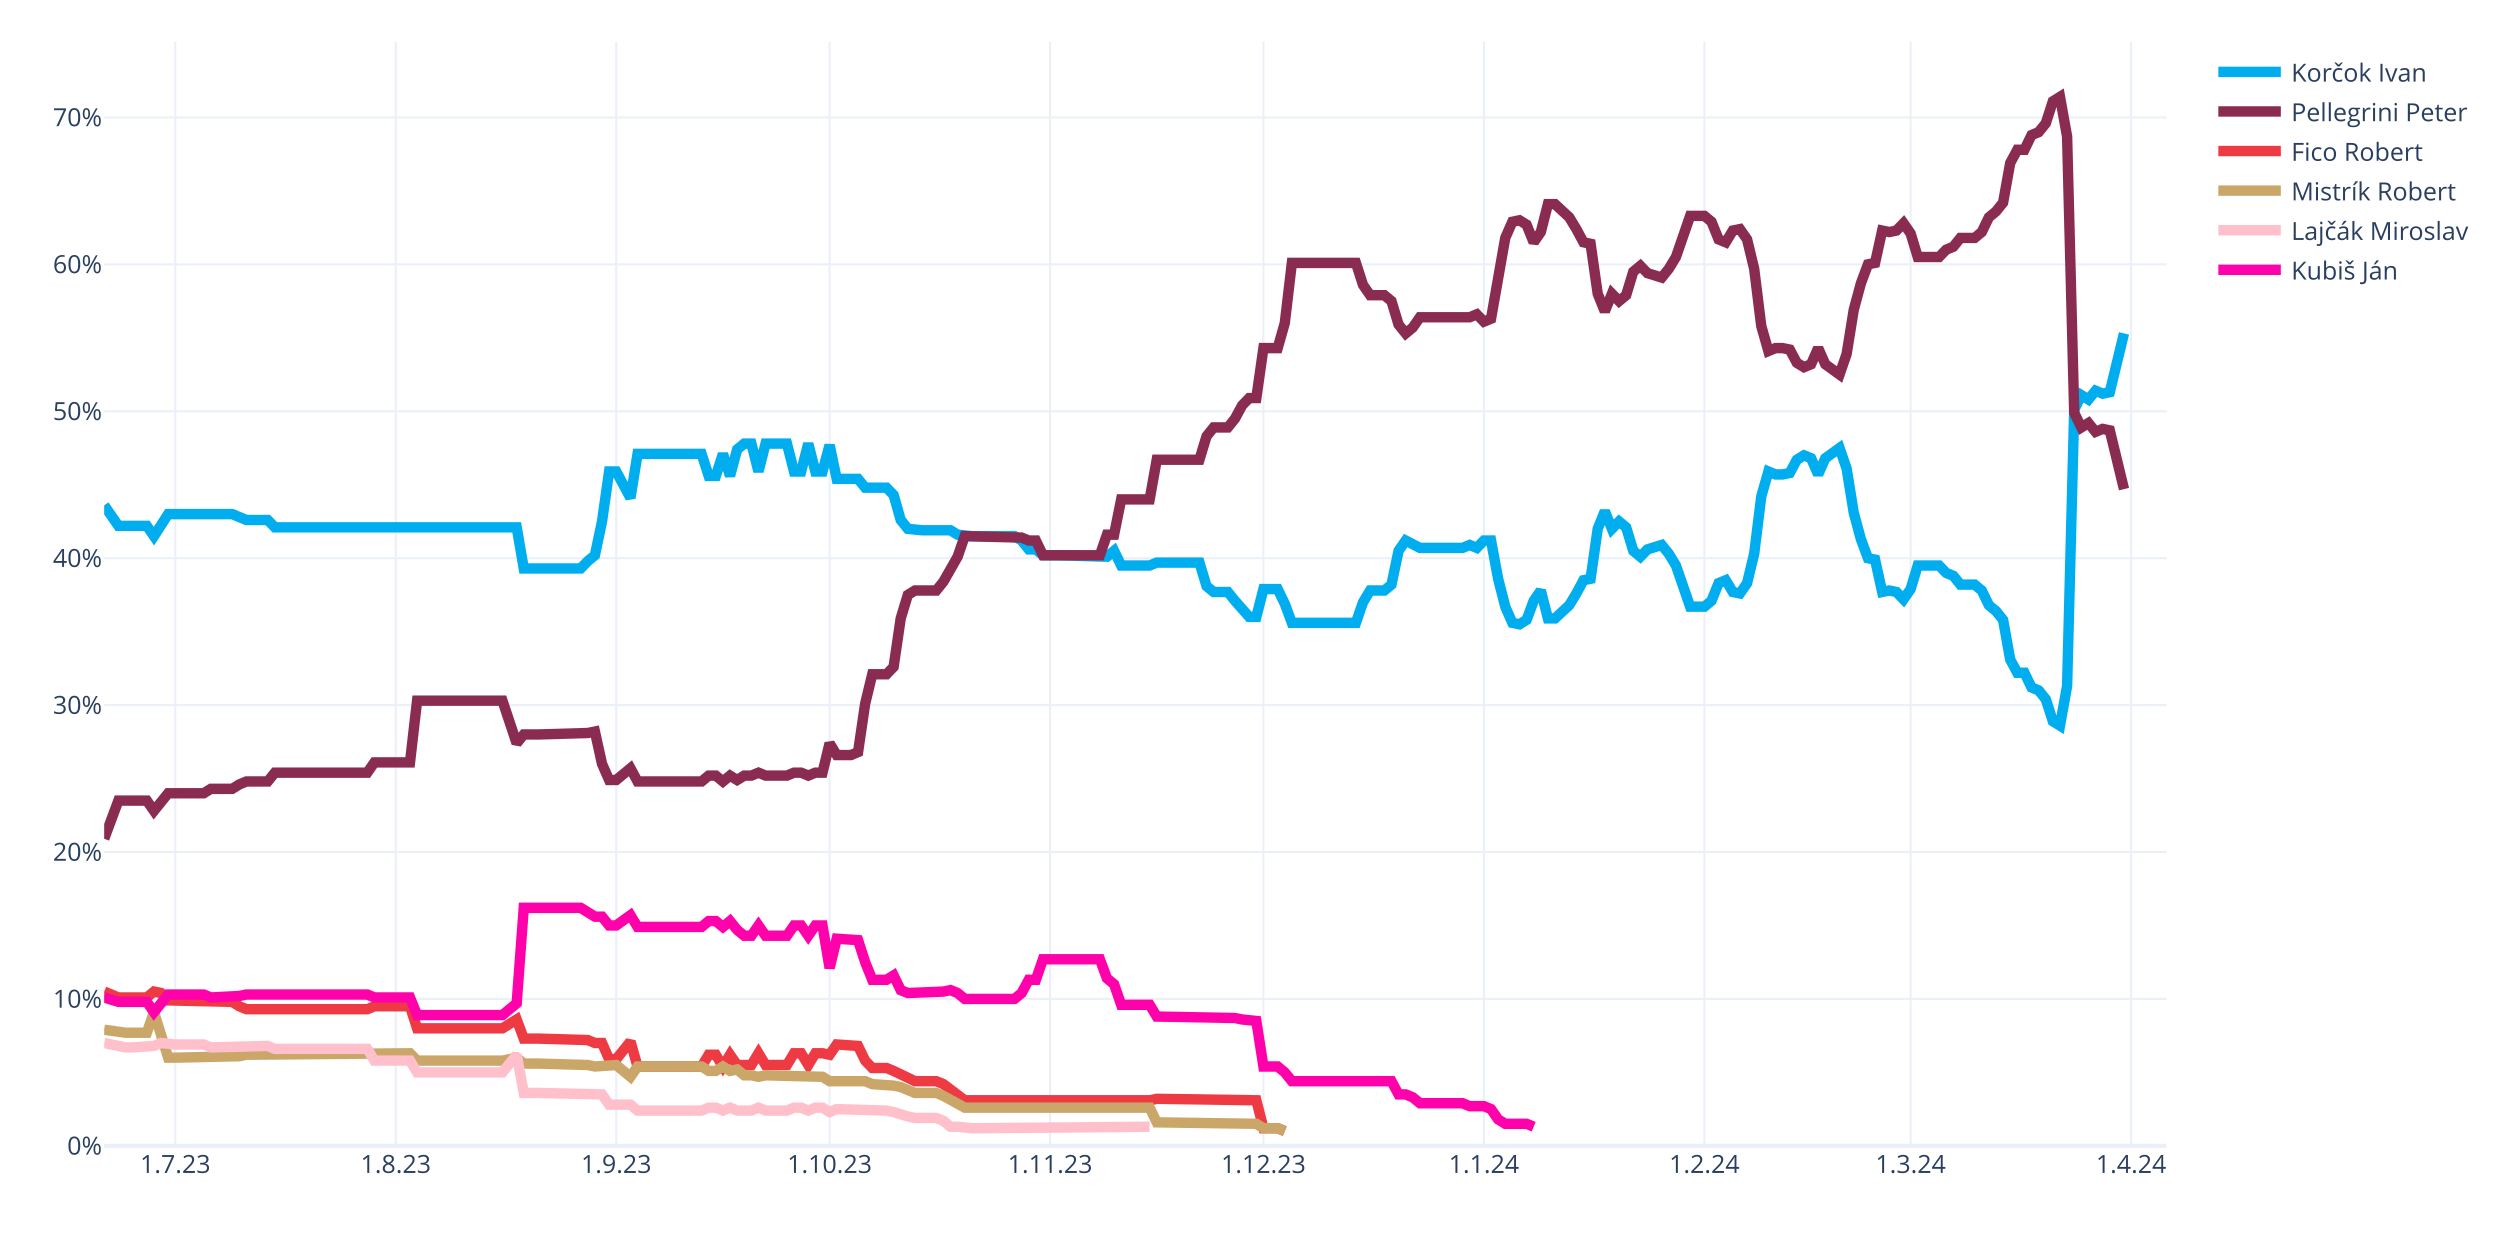
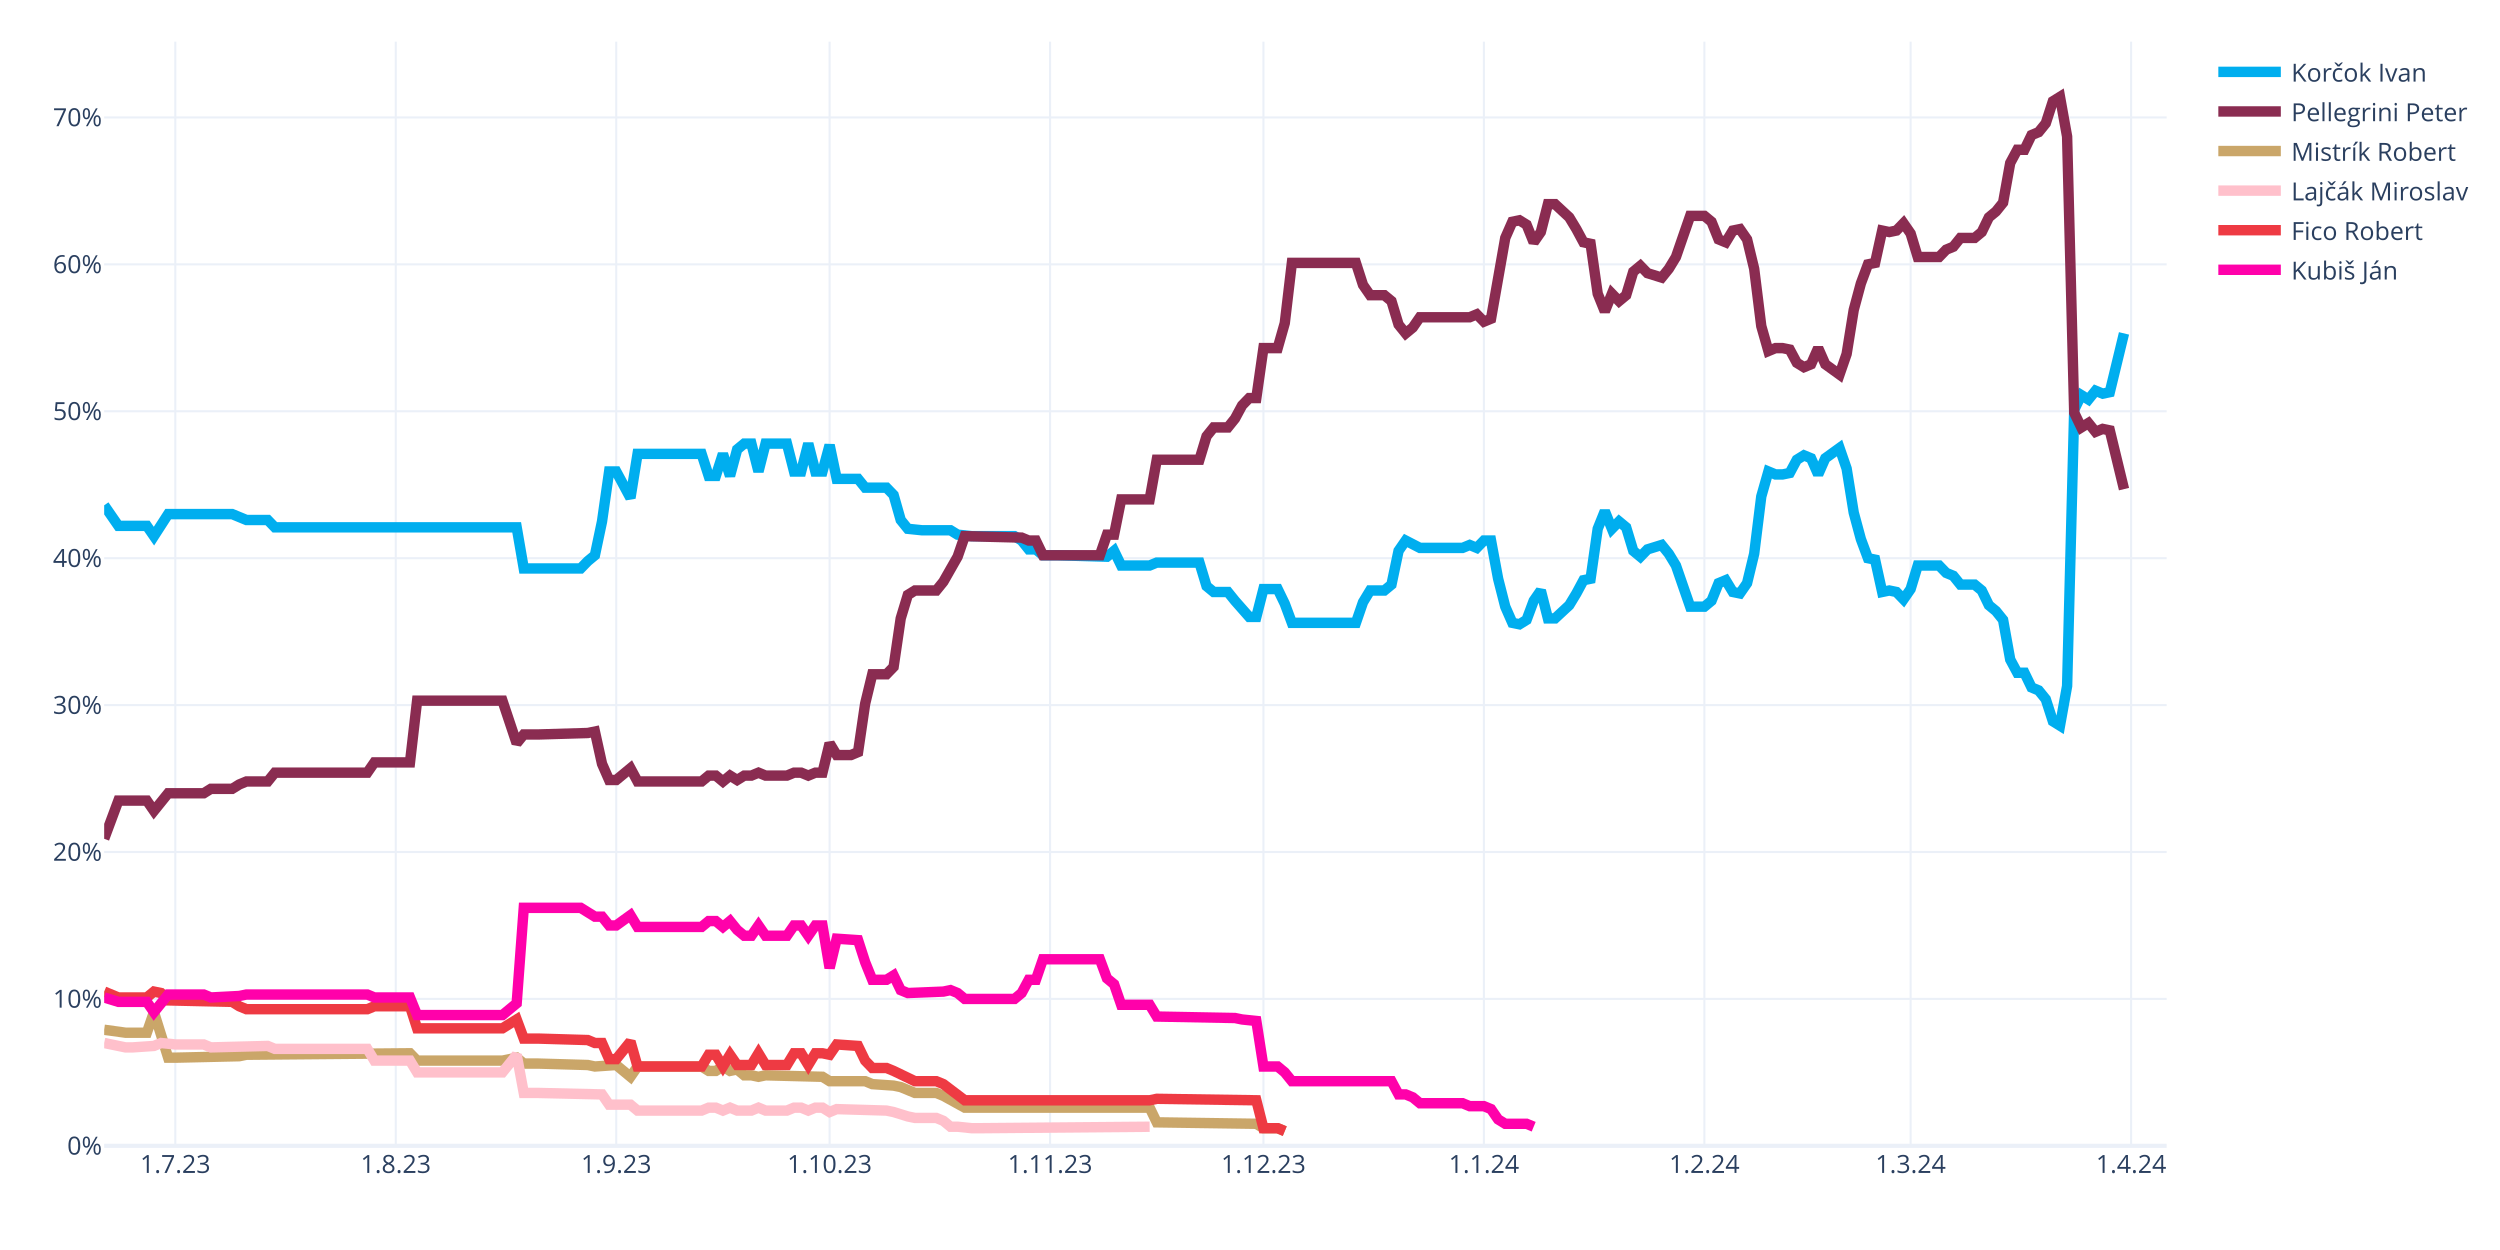
<svg xmlns="http://www.w3.org/2000/svg" class="main-svg" width="1200" height="600" style="" viewBox="0 0 1200 600">
  <rect x="0" y="0" width="1200" height="600" style="fill: rgb(255, 255, 255); fill-opacity: 1;" />
-   <defs id="defs-385b62">
+   <defs id="defs-82507c">
    <g class="clips">
-       <clipPath id="clip385b62xyplot" class="plotclip">
+       <clipPath id="clip82507cxyplot" class="plotclip">
        <rect width="990" height="530" />
      </clipPath>
-       <clipPath class="axesclip" id="clip385b62x">
+       <clipPath class="axesclip" id="clip82507cx">
        <rect x="50" y="0" width="990" height="600" />
      </clipPath>
-       <clipPath class="axesclip" id="clip385b62y">
+       <clipPath class="axesclip" id="clip82507cy">
        <rect x="0" y="20" width="1200" height="530" />
      </clipPath>
-       <clipPath class="axesclip" id="clip385b62xy">
+       <clipPath class="axesclip" id="clip82507cxy">
        <rect x="50" y="20" width="990" height="530" />
      </clipPath>
    </g>
    <g class="gradients" />
    <g class="patterns" />
  </defs>
  <g class="bglayer" />
  <g class="layer-below">
    <g class="imagelayer" />
    <g class="shapelayer" />
  </g>
  <g class="cartesianlayer">
    <g class="subplot xy">
      <g class="layer-subplot">
        <g class="shapelayer" />
        <g class="imagelayer" />
      </g>
      <g class="minor-gridlayer">
        <g class="x" />
        <g class="y" />
      </g>
      <g class="gridlayer">
        <g class="x">
          <path class="xgrid crisp" transform="translate(84.14,0)" d="M0,20v530" style="stroke: rgb(235, 240, 248); stroke-opacity: 1; stroke-width: 1px;" />
          <path class="xgrid crisp" transform="translate(189.97,0)" d="M0,20v530" style="stroke: rgb(235, 240, 248); stroke-opacity: 1; stroke-width: 1px;" />
          <path class="xgrid crisp" transform="translate(295.79,0)" d="M0,20v530" style="stroke: rgb(235, 240, 248); stroke-opacity: 1; stroke-width: 1px;" />
          <path class="xgrid crisp" transform="translate(398.21,0)" d="M0,20v530" style="stroke: rgb(235, 240, 248); stroke-opacity: 1; stroke-width: 1px;" />
          <path class="xgrid crisp" transform="translate(504.03,0)" d="M0,20v530" style="stroke: rgb(235, 240, 248); stroke-opacity: 1; stroke-width: 1px;" />
          <path class="xgrid crisp" transform="translate(606.45,0)" d="M0,20v530" style="stroke: rgb(235, 240, 248); stroke-opacity: 1; stroke-width: 1px;" />
          <path class="xgrid crisp" transform="translate(712.28,0)" d="M0,20v530" style="stroke: rgb(235, 240, 248); stroke-opacity: 1; stroke-width: 1px;" />
          <path class="xgrid crisp" transform="translate(818.1,0)" d="M0,20v530" style="stroke: rgb(235, 240, 248); stroke-opacity: 1; stroke-width: 1px;" />
          <path class="xgrid crisp" transform="translate(917.1,0)" d="M0,20v530" style="stroke: rgb(235, 240, 248); stroke-opacity: 1; stroke-width: 1px;" />
          <path class="xgrid crisp" transform="translate(1022.93,0)" d="M0,20v530" style="stroke: rgb(235, 240, 248); stroke-opacity: 1; stroke-width: 1px;" />
        </g>
        <g class="y">
          <path class="ygrid crisp" transform="translate(0,479.48)" d="M50,0h990" style="stroke: rgb(235, 240, 248); stroke-opacity: 1; stroke-width: 1px;" />
          <path class="ygrid crisp" transform="translate(0,408.96)" d="M50,0h990" style="stroke: rgb(235, 240, 248); stroke-opacity: 1; stroke-width: 1px;" />
          <path class="ygrid crisp" transform="translate(0,338.45)" d="M50,0h990" style="stroke: rgb(235, 240, 248); stroke-opacity: 1; stroke-width: 1px;" />
          <path class="ygrid crisp" transform="translate(0,267.93)" d="M50,0h990" style="stroke: rgb(235, 240, 248); stroke-opacity: 1; stroke-width: 1px;" />
          <path class="ygrid crisp" transform="translate(0,197.41)" d="M50,0h990" style="stroke: rgb(235, 240, 248); stroke-opacity: 1; stroke-width: 1px;" />
          <path class="ygrid crisp" transform="translate(0,126.89)" d="M50,0h990" style="stroke: rgb(235, 240, 248); stroke-opacity: 1; stroke-width: 1px;" />
          <path class="ygrid crisp" transform="translate(0,56.37)" d="M50,0h990" style="stroke: rgb(235, 240, 248); stroke-opacity: 1; stroke-width: 1px;" />
        </g>
      </g>
      <g class="zerolinelayer">
        <path class="yzl zl crisp" transform="translate(0,550)" d="M50,0h990" style="stroke: rgb(235, 240, 248); stroke-opacity: 1; stroke-width: 2px;" />
      </g>
      <g class="layer-between">
        <g class="shapelayer" />
        <g class="imagelayer" />
      </g>
      <path class="xlines-below" />
      <path class="ylines-below" />
      <g class="overlines-below" />
      <g class="xaxislayer-below" />
      <g class="yaxislayer-below" />
      <g class="overaxes-below" />
      <g class="overplot">
-         <g class="xy" transform="translate(50,20)" clip-path="url(#clip385b62xyplot)">
+         <g class="xy" transform="translate(50,20)" clip-path="url(#clip82507cxyplot)">
          <g class="scatterlayer mlayer">
-             <g class="trace scatter trace32df8c" style="stroke-miterlimit: 2; opacity: 1;">
+             <g class="trace scatter tracea25efd" style="stroke-miterlimit: 2; opacity: 1;">
              <g class="fills" />
              <g class="errorbars" />
              <g class="lines">
                <path class="js-line" d="M0,222.54L6.83,232.41L10.24,232.41L20.48,232.41L23.9,237.35L30.72,226.77L34.14,226.77L61.45,226.77L64.86,228.18L68.28,229.59L71.69,229.59L78.52,229.59L81.93,233.12L198,233.12L201.41,252.86L228.72,252.86L232.14,249.34L235.55,246.52L238.97,230.3L242.38,206.32L245.79,206.32L252.62,219.01L256.03,197.86L286.76,197.86L290.17,208.44L293.59,208.44L297,197.86L300.41,208.44L303.83,195.74L307.24,192.92L310.66,192.92L314.07,206.32L317.48,192.92L327.72,192.92L331.14,206.32L334.55,206.32L337.97,192.92L341.38,206.32L344.79,206.32L348.21,193.63L351.62,209.85L361.86,209.85L365.28,214.08L375.52,214.08L378.93,217.6L382.34,229.59L385.76,233.82L392.59,234.53L396,234.53L406.24,234.53L409.66,236.64L416.48,237.35L419.9,237.35L436.97,237.35L440.38,239.46L443.79,243.7L447.21,243.7L450.62,246.52L457.45,246.52L481.34,247.22L484.76,244.4L488.17,251.45L491.59,251.45L501.83,251.45L505.24,250.04L525.72,250.04L529.14,261.33L532.55,264.15L535.97,264.15L539.38,264.15L542.79,268.38L549.62,276.13L553.03,276.13L556.45,262.74L559.86,262.74L563.28,262.74L566.69,269.79L570.1,278.96L573.52,278.96L600.83,278.96L604.24,269.08L607.66,263.44L611.07,263.44L614.48,263.44L617.9,260.62L621.31,244.4L624.72,239.46L631.55,242.99L634.97,242.99L652.03,242.99L655.45,241.58L658.86,242.99L662.28,239.46L665.69,239.46L669.1,257.8L672.52,271.2L675.93,278.96L679.34,279.66L682.76,277.54L686.17,268.38L689.59,263.44L693,276.84L696.41,276.84L703.24,270.49L706.66,264.85L710.07,258.5L713.48,257.8L716.9,233.82L720.31,225.36L723.72,233.82L727.14,230.3L730.55,233.12L733.97,244.4L737.38,247.22L740.79,243.7L747.62,241.58L751.03,245.81L754.45,251.45L757.86,261.33L761.28,271.2L764.69,271.2L768.1,271.2L771.52,268.38L774.93,259.92L778.34,258.5L781.76,264.15L785.17,264.85L788.59,259.92L792,245.81L795.41,218.31L798.83,206.32L802.24,207.73L805.66,207.73L809.07,207.03L812.48,200.68L815.9,198.56L819.31,199.97L822.72,207.73L826.14,199.97L832.97,195.04L836.38,204.91L839.79,226.07L843.21,238.76L846.62,247.93L850.03,248.63L853.45,264.15L856.86,263.44L860.28,264.15L863.69,267.67L867.1,262.74L870.52,251.45L880.76,251.45L884.17,254.98L887.59,256.39L891,260.62L897.83,260.62L901.24,263.44L904.66,270.49L908.07,273.31L911.48,277.54L914.9,296.58L918.31,302.93L921.72,302.93L925.14,309.98L928.55,311.39L931.97,315.62L935.38,326.2L938.79,328.32L942.21,309.28L945.62,176.7L949.03,169.65L952.45,171.77L955.86,167.54L959.28,168.95L962.69,168.24L969.52,140.03" style="vector-effect: none; fill: none; stroke: rgb(0, 174, 239); stroke-opacity: 1; stroke-width: 5px; opacity: 1;" />
              </g>
              <g class="points" />
              <g class="text" />
            </g>
-             <g class="trace scatter trace91628e" style="stroke-miterlimit: 2; opacity: 1;">
+             <g class="trace scatter trace1acfe6" style="stroke-miterlimit: 2; opacity: 1;">
              <g class="fills" />
              <g class="errorbars" />
              <g class="lines">
                <path class="js-line" d="M0,382.62L6.83,364.28L10.24,364.28L20.48,364.28L23.9,369.22L30.72,360.76L34.14,360.76L47.79,360.76L51.21,358.64L61.45,358.64L64.86,356.53L68.28,355.11L71.69,355.11L78.52,355.11L81.93,350.88L126.31,350.88L129.72,345.95L146.79,345.95L150.21,316.33L191.17,316.33L198,336.78L201.41,332.55L208.24,332.55L232.14,331.84L235.55,331.14L238.97,346.65L242.38,354.41L245.79,354.41L249.21,351.59L252.62,348.77L256.03,355.11L286.76,355.11L290.17,352.29L293.59,352.29L297,355.11L300.41,352.29L303.83,354.41L307.24,352.29L310.66,352.29L314.07,350.88L317.48,352.29L327.72,352.29L331.14,350.88L334.55,350.88L337.97,352.29L341.38,350.88L344.79,350.88L348.21,336.78L351.62,342.42L358.45,342.42L361.86,341.01L365.28,317.74L368.69,303.64L375.52,303.64L378.93,300.11L382.34,276.84L385.76,265.56L389.17,263.44L392.59,263.44L399.41,263.44L402.83,259.21L409.66,247.22L413.07,237.35L440.38,238.05L443.79,239.46L447.21,239.46L450.62,246.52L477.93,246.52L481.34,236.64L484.76,236.64L488.17,219.72L501.83,219.72L505.24,200.68L525.72,200.68L529.14,189.4L532.55,185.17L535.97,185.17L539.38,185.17L542.79,180.93L546.21,174.59L549.62,171.06L553.03,171.06L556.45,147.09L563.28,147.09L566.69,135.1L570.1,106.19L573.52,106.19L600.83,106.19L604.24,116.76L607.66,121.7L611.07,121.7L614.48,121.7L617.9,124.52L621.31,135.8L624.72,140.03L628.14,137.21L631.55,132.28L655.45,132.28L658.86,130.87L662.28,134.39L665.69,132.98L672.52,94.2L675.93,86.44L679.34,85.74L682.76,87.85L686.17,96.31L689.59,91.38L693,77.98L696.41,77.98L703.24,84.32L706.66,89.97L710.07,96.31L713.48,97.02L716.9,120.99L720.31,129.46L723.72,120.99L727.14,124.52L730.55,121.7L733.97,110.42L737.38,107.6L740.79,111.12L747.62,113.24L751.03,109.01L754.45,103.36L757.86,93.49L761.28,83.62L764.69,83.62L768.1,83.62L771.52,86.44L774.93,94.9L778.34,96.31L781.76,90.67L785.17,89.97L788.59,94.9L792,109.01L795.41,136.51L798.83,148.5L802.24,147.09L805.66,147.09L809.07,147.79L812.48,154.14L815.9,156.25L819.31,154.84L822.72,147.09L826.14,154.84L832.97,159.78L836.38,149.91L839.79,128.75L843.21,116.06L846.62,106.89L850.03,106.19L853.45,90.67L856.86,91.38L860.28,90.67L863.69,87.15L867.1,92.08L870.52,103.36L880.76,103.36L884.17,99.84L887.59,98.43L891,94.2L897.83,94.2L901.24,91.38L904.66,84.32L908.07,81.5L911.48,77.27L914.9,58.23L918.31,51.89L921.72,51.89L925.14,44.83L928.55,43.42L931.97,39.19L935.38,28.62L938.79,26.5L942.21,45.54L945.62,178.11L949.03,185.17L952.45,183.05L955.86,187.28L959.28,185.87L962.69,186.58L969.52,214.78" style="vector-effect: none; fill: none; stroke: rgb(138, 44, 81); stroke-opacity: 1; stroke-width: 5px; opacity: 1;" />
              </g>
              <g class="points" />
              <g class="text" />
            </g>
-             <g class="trace scatter trace5ecb1b" style="stroke-miterlimit: 2; opacity: 1;">
+             <g class="trace scatter tracec82579" style="stroke-miterlimit: 2; opacity: 1;">
+               <g class="fills" />
+               <g class="errorbars" />
+               <g class="lines">
+                 <path class="js-line" d="M0,474.29L10.24,475.7L13.66,475.7L20.48,475.7L23.9,465.83L30.72,487.69L34.14,487.69L64.86,486.98L68.28,486.28L146.79,485.57L150.21,489.1L191.17,489.1L198,487.69L201.41,490.51L208.24,490.51L232.14,491.21L235.55,491.92L245.79,491.21L249.21,494.04L252.62,496.86L256.03,491.92L286.76,491.92L290.17,494.04L293.59,494.04L297,491.92L300.41,494.04L303.83,493.33L307.24,496.15L310.66,496.15L314.07,496.86L317.48,496.15L344.79,496.86L348.21,498.97L365.28,498.97L368.69,500.38L378.93,501.09L382.34,501.79L389.17,504.61L392.59,504.61L399.41,504.61L402.83,506.02L413.07,511.67L416.48,511.67L501.83,511.67L505.24,518.72L553.03,519.42L556.45,521.54L563.28,521.54L566.69,522.95" style="vector-effect: none; fill: none; stroke: rgb(202, 166, 105); stroke-opacity: 1; stroke-width: 5px; opacity: 1;" />
+               </g>
+               <g class="points" />
+               <g class="text" />
+             </g>
+             <g class="trace scatter trace7f12aa" style="stroke-miterlimit: 2; opacity: 1;">
+               <g class="fills" />
+               <g class="errorbars" />
+               <g class="lines">
+                 <path class="js-line" d="M0,480.64L10.24,482.75L13.66,482.75L23.9,482.05L27.31,480.64L34.14,481.34L37.55,481.34L47.79,481.34L51.21,482.75L78.52,482.05L81.93,483.46L126.31,483.46L129.72,489.1L146.79,489.1L150.21,494.74L191.17,494.74L198,486.28L201.41,504.61L208.24,504.61L238.97,505.32L242.38,510.25L252.62,510.25L256.03,513.08L286.76,513.08L290.17,511.67L293.59,511.67L297,513.08L300.41,511.67L303.83,513.08L310.66,513.08L314.07,511.67L317.48,513.08L320.9,513.08L327.72,513.08L331.14,511.67L334.55,511.67L337.97,513.08L341.38,511.67L344.79,511.67L348.21,513.78L351.62,512.37L375.52,513.08L378.93,513.78L385.76,515.9L389.17,516.6L399.41,516.6L402.83,518.01L406.24,520.83L409.66,520.83L416.48,521.54L419.9,521.54L501.83,520.83" style="vector-effect: none; fill: none; stroke: rgb(255, 192, 203); stroke-opacity: 1; stroke-width: 5px; opacity: 1;" />
+               </g>
+               <g class="points" />
+               <g class="text" />
+             </g>
+             <g class="trace scatter trace868e72" style="stroke-miterlimit: 2; opacity: 1;">
              <g class="fills" />
              <g class="errorbars" />
              <g class="lines">
                <path class="js-line" d="M0,455.96L6.83,458.78L10.24,458.78L20.48,458.78L23.9,455.96L27.31,456.66L30.72,460.19L61.45,460.89L64.86,463.01L68.28,464.42L71.69,464.42L126.31,464.42L129.72,463.01L146.79,463.01L150.21,473.59L191.17,473.59L198,469.35L201.41,478.52L208.24,478.52L232.14,479.23L235.55,480.64L238.97,480.64L242.38,488.39L245.79,488.39L249.21,484.16L252.62,479.93L256.03,491.92L286.76,491.92L290.17,486.28L293.59,486.28L297,491.92L300.41,486.28L303.83,491.21L310.66,491.21L314.07,485.57L317.48,491.21L320.9,491.21L327.72,491.21L331.14,485.57L334.55,485.57L337.97,491.21L341.38,485.57L344.79,485.57L348.21,486.28L351.62,481.34L361.86,482.05L365.28,489.1L368.69,492.63L372.1,492.63L375.52,492.63L378.93,494.04L389.17,498.97L392.59,498.97L399.41,498.97L402.83,500.38L413.07,508.14L416.48,508.14L501.83,508.14L505.24,507.43L553.03,508.14L556.45,521.54L563.28,521.54L566.69,522.95" style="vector-effect: none; fill: none; stroke: rgb(238, 58, 67); stroke-opacity: 1; stroke-width: 5px; opacity: 1;" />
              </g>
              <g class="points" />
              <g class="text" />
            </g>
-             <g class="trace scatter traceb22970" style="stroke-miterlimit: 2; opacity: 1;">
-               <g class="fills" />
-               <g class="errorbars" />
-               <g class="lines">
-                 <path class="js-line" d="M0,474.29L10.24,475.7L13.66,475.7L20.48,475.7L23.9,465.83L30.72,487.69L34.14,487.69L64.86,486.98L68.28,486.28L146.79,485.57L150.21,489.1L191.17,489.1L198,487.69L201.41,490.51L208.24,490.51L232.14,491.21L235.55,491.92L245.79,491.21L249.21,494.04L252.62,496.86L256.03,491.92L286.76,491.92L290.17,494.04L293.59,494.04L297,491.92L300.41,494.04L303.83,493.33L307.24,496.15L310.66,496.15L314.07,496.86L317.48,496.15L344.79,496.86L348.21,498.97L365.28,498.97L368.69,500.38L378.93,501.09L382.34,501.79L389.17,504.61L392.59,504.61L399.41,504.61L402.83,506.02L413.07,511.67L416.48,511.67L501.83,511.67L505.24,518.72L553.03,519.42L556.45,521.54L563.28,521.54L566.69,522.95" style="vector-effect: none; fill: none; stroke: rgb(202, 166, 105); stroke-opacity: 1; stroke-width: 5px; opacity: 1;" />
-               </g>
-               <g class="points" />
-               <g class="text" />
-             </g>
-             <g class="trace scatter trace40f227" style="stroke-miterlimit: 2; opacity: 1;">
-               <g class="fills" />
-               <g class="errorbars" />
-               <g class="lines">
-                 <path class="js-line" d="M0,480.64L10.24,482.75L13.66,482.75L23.9,482.05L27.31,480.64L34.14,481.34L37.55,481.34L47.79,481.34L51.21,482.75L78.52,482.05L81.93,483.46L126.31,483.46L129.72,489.1L146.79,489.1L150.21,494.74L191.17,494.74L198,486.28L201.41,504.61L208.24,504.61L238.97,505.32L242.38,510.25L252.62,510.25L256.03,513.08L286.76,513.08L290.17,511.67L293.59,511.67L297,513.08L300.41,511.67L303.83,513.08L310.66,513.08L314.07,511.67L317.48,513.08L320.9,513.08L327.72,513.08L331.14,511.67L334.55,511.67L337.97,513.08L341.38,511.67L344.79,511.67L348.21,513.78L351.62,512.37L375.52,513.08L378.93,513.78L385.76,515.9L389.17,516.6L399.41,516.6L402.83,518.01L406.24,520.83L409.66,520.83L416.48,521.54L419.9,521.54L501.83,520.83" style="vector-effect: none; fill: none; stroke: rgb(255, 192, 203); stroke-opacity: 1; stroke-width: 5px; opacity: 1;" />
-               </g>
-               <g class="points" />
-               <g class="text" />
-             </g>
-             <g class="trace scatter traceefd433" style="stroke-miterlimit: 2; opacity: 1;">
+             <g class="trace scatter trace1608a4" style="stroke-miterlimit: 2; opacity: 1;">
              <g class="fills" />
              <g class="errorbars" />
              <g class="lines">
                <path class="js-line" d="M0,458.78L6.83,460.89L10.24,460.89L20.48,460.89L23.9,465.83L30.72,457.37L34.14,457.37L47.79,457.37L51.21,458.78L64.86,458.07L68.28,457.37L126.31,457.37L129.72,458.78L146.79,458.78L150.21,467.24L191.17,467.24L198,461.6L201.41,415.76L208.24,415.76L228.72,415.76L232.14,417.88L235.55,419.99L238.97,419.99L242.38,424.22L245.79,424.22L252.62,419.29L256.03,424.93L286.76,424.93L290.17,422.11L293.59,422.11L297,424.93L300.41,422.11L303.83,426.34L307.24,429.16L310.66,429.16L314.07,424.22L317.48,429.16L327.72,429.16L331.14,424.22L334.55,424.22L337.97,429.16L341.38,424.22L344.79,424.22L348.21,444.67L351.62,430.57L361.86,431.27L365.28,441.85L368.69,450.31L372.1,450.31L375.52,450.31L378.93,448.2L382.34,455.25L385.76,456.66L402.83,455.96L406.24,455.25L409.66,456.66L413.07,459.48L436.97,459.48L440.38,456.66L443.79,450.31L447.21,450.31L450.62,440.44L457.45,440.44L477.93,440.44L481.34,449.61L484.76,452.43L488.17,462.3L501.83,462.3L505.24,467.94L542.79,468.65L546.21,469.35L553.03,470.06L556.45,491.92L563.28,491.92L566.69,494.74L570.1,498.97L573.52,498.97L617.9,498.97L621.31,505.32L624.72,505.32L628.14,506.73L631.55,509.55L634.97,509.55L652.03,509.55L655.45,510.96L662.28,510.96L665.69,512.37L669.1,517.31L672.52,519.42L682.76,519.42L686.17,520.83" style="vector-effect: none; fill: none; stroke: rgb(255, 1, 170); stroke-opacity: 1; stroke-width: 5px; opacity: 1;" />
              </g>
              <g class="points" />
              <g class="text" />
            </g>
          </g>
        </g>
      </g>
      <path class="xlines-above crisp" d="M0,0" style="fill: none;" />
      <path class="ylines-above crisp" d="M0,0" style="fill: none;" />
      <g class="overlines-above" />
      <g class="xaxislayer-above">
        <g class="xtick">
          <text text-anchor="middle" x="0" y="563" transform="translate(84.14,0)" style="font-family: 'Open Sans', verdana, arial, sans-serif; font-size: 12px; fill: rgb(42, 63, 95); fill-opacity: 1; white-space: pre; opacity: 1;">1.7.23</text>
        </g>
        <g class="xtick">
          <text text-anchor="middle" x="0" y="563" style="font-family: 'Open Sans', verdana, arial, sans-serif; font-size: 12px; fill: rgb(42, 63, 95); fill-opacity: 1; white-space: pre; opacity: 1;" transform="translate(189.97,0)">1.8.23</text>
        </g>
        <g class="xtick">
          <text text-anchor="middle" x="0" y="563" style="font-family: 'Open Sans', verdana, arial, sans-serif; font-size: 12px; fill: rgb(42, 63, 95); fill-opacity: 1; white-space: pre; opacity: 1;" transform="translate(295.79,0)">1.9.23</text>
        </g>
        <g class="xtick">
          <text text-anchor="middle" x="0" y="563" style="font-family: 'Open Sans', verdana, arial, sans-serif; font-size: 12px; fill: rgb(42, 63, 95); fill-opacity: 1; white-space: pre; opacity: 1;" transform="translate(398.21,0)">1.10.23</text>
        </g>
        <g class="xtick">
          <text text-anchor="middle" x="0" y="563" style="font-family: 'Open Sans', verdana, arial, sans-serif; font-size: 12px; fill: rgb(42, 63, 95); fill-opacity: 1; white-space: pre; opacity: 1;" transform="translate(504.03,0)">1.11.23</text>
        </g>
        <g class="xtick">
          <text text-anchor="middle" x="0" y="563" style="font-family: 'Open Sans', verdana, arial, sans-serif; font-size: 12px; fill: rgb(42, 63, 95); fill-opacity: 1; white-space: pre; opacity: 1;" transform="translate(606.45,0)">1.12.23</text>
        </g>
        <g class="xtick">
          <text text-anchor="middle" x="0" y="563" style="font-family: 'Open Sans', verdana, arial, sans-serif; font-size: 12px; fill: rgb(42, 63, 95); fill-opacity: 1; white-space: pre; opacity: 1;" transform="translate(712.28,0)">1.1.24</text>
        </g>
        <g class="xtick">
          <text text-anchor="middle" x="0" y="563" style="font-family: 'Open Sans', verdana, arial, sans-serif; font-size: 12px; fill: rgb(42, 63, 95); fill-opacity: 1; white-space: pre; opacity: 1;" transform="translate(818.1,0)">1.2.24</text>
        </g>
        <g class="xtick">
          <text text-anchor="middle" x="0" y="563" style="font-family: 'Open Sans', verdana, arial, sans-serif; font-size: 12px; fill: rgb(42, 63, 95); fill-opacity: 1; white-space: pre; opacity: 1;" transform="translate(917.1,0)">1.3.24</text>
        </g>
        <g class="xtick">
          <text text-anchor="middle" x="0" y="563" style="font-family: 'Open Sans', verdana, arial, sans-serif; font-size: 12px; fill: rgb(42, 63, 95); fill-opacity: 1; white-space: pre; opacity: 1;" transform="translate(1022.93,0)">1.4.24</text>
        </g>
      </g>
      <g class="yaxislayer-above">
        <g class="ytick">
          <text text-anchor="end" x="49" y="4.2" transform="translate(0,550)" style="font-family: 'Open Sans', verdana, arial, sans-serif; font-size: 12px; fill: rgb(42, 63, 95); fill-opacity: 1; white-space: pre; opacity: 1;">0%</text>
        </g>
        <g class="ytick">
          <text text-anchor="end" x="49" y="4.2" style="font-family: 'Open Sans', verdana, arial, sans-serif; font-size: 12px; fill: rgb(42, 63, 95); fill-opacity: 1; white-space: pre; opacity: 1;" transform="translate(0,479.48)">10%</text>
        </g>
        <g class="ytick">
          <text text-anchor="end" x="49" y="4.2" style="font-family: 'Open Sans', verdana, arial, sans-serif; font-size: 12px; fill: rgb(42, 63, 95); fill-opacity: 1; white-space: pre; opacity: 1;" transform="translate(0,408.96)">20%</text>
        </g>
        <g class="ytick">
          <text text-anchor="end" x="49" y="4.2" style="font-family: 'Open Sans', verdana, arial, sans-serif; font-size: 12px; fill: rgb(42, 63, 95); fill-opacity: 1; white-space: pre; opacity: 1;" transform="translate(0,338.45)">30%</text>
        </g>
        <g class="ytick">
          <text text-anchor="end" x="49" y="4.2" style="font-family: 'Open Sans', verdana, arial, sans-serif; font-size: 12px; fill: rgb(42, 63, 95); fill-opacity: 1; white-space: pre; opacity: 1;" transform="translate(0,267.93)">40%</text>
        </g>
        <g class="ytick">
          <text text-anchor="end" x="49" y="4.2" style="font-family: 'Open Sans', verdana, arial, sans-serif; font-size: 12px; fill: rgb(42, 63, 95); fill-opacity: 1; white-space: pre; opacity: 1;" transform="translate(0,197.41)">50%</text>
        </g>
        <g class="ytick">
          <text text-anchor="end" x="49" y="4.2" style="font-family: 'Open Sans', verdana, arial, sans-serif; font-size: 12px; fill: rgb(42, 63, 95); fill-opacity: 1; white-space: pre; opacity: 1;" transform="translate(0,126.89)">60%</text>
        </g>
        <g class="ytick">
          <text text-anchor="end" x="49" y="4.2" style="font-family: 'Open Sans', verdana, arial, sans-serif; font-size: 12px; fill: rgb(42, 63, 95); fill-opacity: 1; white-space: pre; opacity: 1;" transform="translate(0,56.37)">70%</text>
        </g>
      </g>
      <g class="overaxes-above" />
    </g>
  </g>
  <g class="polarlayer" />
  <g class="smithlayer" />
  <g class="ternarylayer" />
  <g class="geolayer" />
  <g class="funnelarealayer" />
  <g class="pielayer" />
  <g class="iciclelayer" />
  <g class="treemaplayer" />
  <g class="sunburstlayer" />
  <g class="glimages" />
-   <defs id="topdefs-385b62">
+   <defs id="topdefs-82507c">
    <g class="clips" />
-     <clipPath id="legend385b62">
+     <clipPath id="legend82507c">
      <rect width="128" height="124" x="0" y="0" />
    </clipPath>
  </defs>
  <g class="layer-above">
    <g class="imagelayer" />
    <g class="shapelayer" />
  </g>
  <g class="infolayer">
    <g class="legend" pointer-events="all" transform="translate(1059.8,20)">
      <rect class="bg" shape-rendering="crispEdges" style="stroke: rgb(68, 68, 68); stroke-opacity: 1; fill: rgb(255, 255, 255); fill-opacity: 1; stroke-width: 0px;" width="128" height="124" x="0" y="0" />
-       <g class="scrollbox" transform="" clip-path="url(#legend385b62)">
+       <g class="scrollbox" transform="" clip-path="url(#legend82507c)">
        <g class="groups">
          <g class="traces" transform="translate(0,14.5)" style="opacity: 1;">
            <text class="legendtext" text-anchor="start" x="40" y="4.68" style="font-family: 'Open Sans', verdana, arial, sans-serif; font-size: 12px; fill: rgb(42, 63, 95); fill-opacity: 1; white-space: pre;">Korčok Ivan</text>
            <g class="layers" style="opacity: 1;">
              <g class="legendfill" />
              <g class="legendlines">
                <path class="js-line" d="M5,0h30" style="fill: none; stroke: rgb(0, 174, 239); stroke-opacity: 1; stroke-width: 5px;" />
              </g>
              <g class="legendsymbols">
                <g class="legendpoints" />
              </g>
            </g>
            <rect class="legendtoggle" x="0" y="-9.5" width="122.703" height="19" style="fill: rgb(0, 0, 0); fill-opacity: 0;" />
          </g>
          <g class="traces" transform="translate(0,33.5)" style="opacity: 1;">
            <text class="legendtext" text-anchor="start" x="40" y="4.68" style="font-family: 'Open Sans', verdana, arial, sans-serif; font-size: 12px; fill: rgb(42, 63, 95); fill-opacity: 1; white-space: pre;">Pellegrini Peter</text>
            <g class="layers" style="opacity: 1;">
              <g class="legendfill" />
              <g class="legendlines">
                <path class="js-line" d="M5,0h30" style="fill: none; stroke: rgb(138, 44, 81); stroke-opacity: 1; stroke-width: 5px;" />
              </g>
              <g class="legendsymbols">
                <g class="legendpoints" />
              </g>
            </g>
            <rect class="legendtoggle" x="0" y="-9.5" width="122.703" height="19" style="fill: rgb(0, 0, 0); fill-opacity: 0;" />
          </g>
          <g class="traces" transform="translate(0,52.5)" style="opacity: 1;">
+             <text class="legendtext" text-anchor="start" x="40" y="4.68" style="font-family: 'Open Sans', verdana, arial, sans-serif; font-size: 12px; fill: rgb(42, 63, 95); fill-opacity: 1; white-space: pre;">Mistrík Robert</text>
+             <g class="layers" style="opacity: 1;">
+               <g class="legendfill" />
+               <g class="legendlines">
+                 <path class="js-line" d="M5,0h30" style="fill: none; stroke: rgb(202, 166, 105); stroke-opacity: 1; stroke-width: 5px;" />
+               </g>
+               <g class="legendsymbols">
+                 <g class="legendpoints" />
+               </g>
+             </g>
+             <rect class="legendtoggle" x="0" y="-9.5" width="122.703" height="19" style="fill: rgb(0, 0, 0); fill-opacity: 0;" />
+           </g>
+           <g class="traces" transform="translate(0,71.5)" style="opacity: 1;">
+             <text class="legendtext" text-anchor="start" x="40" y="4.68" style="font-family: 'Open Sans', verdana, arial, sans-serif; font-size: 12px; fill: rgb(42, 63, 95); fill-opacity: 1; white-space: pre;">Lajčák Miroslav</text>
+             <g class="layers" style="opacity: 1;">
+               <g class="legendfill" />
+               <g class="legendlines">
+                 <path class="js-line" d="M5,0h30" style="fill: none; stroke: rgb(255, 192, 203); stroke-opacity: 1; stroke-width: 5px;" />
+               </g>
+               <g class="legendsymbols">
+                 <g class="legendpoints" />
+               </g>
+             </g>
+             <rect class="legendtoggle" x="0" y="-9.5" width="122.703" height="19" style="fill: rgb(0, 0, 0); fill-opacity: 0;" />
+           </g>
+           <g class="traces" transform="translate(0,90.5)" style="opacity: 1;">
            <text class="legendtext" text-anchor="start" x="40" y="4.68" style="font-family: 'Open Sans', verdana, arial, sans-serif; font-size: 12px; fill: rgb(42, 63, 95); fill-opacity: 1; white-space: pre;">Fico Robert</text>
            <g class="layers" style="opacity: 1;">
              <g class="legendfill" />
              <g class="legendlines">
                <path class="js-line" d="M5,0h30" style="fill: none; stroke: rgb(238, 58, 67); stroke-opacity: 1; stroke-width: 5px;" />
-               </g>
-               <g class="legendsymbols">
-                 <g class="legendpoints" />
-               </g>
-             </g>
-             <rect class="legendtoggle" x="0" y="-9.5" width="122.703" height="19" style="fill: rgb(0, 0, 0); fill-opacity: 0;" />
-           </g>
-           <g class="traces" transform="translate(0,71.5)" style="opacity: 1;">
-             <text class="legendtext" text-anchor="start" x="40" y="4.68" style="font-family: 'Open Sans', verdana, arial, sans-serif; font-size: 12px; fill: rgb(42, 63, 95); fill-opacity: 1; white-space: pre;">Mistrík Robert</text>
-             <g class="layers" style="opacity: 1;">
-               <g class="legendfill" />
-               <g class="legendlines">
-                 <path class="js-line" d="M5,0h30" style="fill: none; stroke: rgb(202, 166, 105); stroke-opacity: 1; stroke-width: 5px;" />
-               </g>
-               <g class="legendsymbols">
-                 <g class="legendpoints" />
-               </g>
-             </g>
-             <rect class="legendtoggle" x="0" y="-9.5" width="122.703" height="19" style="fill: rgb(0, 0, 0); fill-opacity: 0;" />
-           </g>
-           <g class="traces" transform="translate(0,90.5)" style="opacity: 1;">
-             <text class="legendtext" text-anchor="start" x="40" y="4.68" style="font-family: 'Open Sans', verdana, arial, sans-serif; font-size: 12px; fill: rgb(42, 63, 95); fill-opacity: 1; white-space: pre;">Lajčák Miroslav</text>
-             <g class="layers" style="opacity: 1;">
-               <g class="legendfill" />
-               <g class="legendlines">
-                 <path class="js-line" d="M5,0h30" style="fill: none; stroke: rgb(255, 192, 203); stroke-opacity: 1; stroke-width: 5px;" />
              </g>
              <g class="legendsymbols">
                <g class="legendpoints" />
              </g>
            </g>
            <rect class="legendtoggle" x="0" y="-9.5" width="122.703" height="19" style="fill: rgb(0, 0, 0); fill-opacity: 0;" />
          </g>
          <g class="traces" transform="translate(0,109.5)" style="opacity: 1;">
            <text class="legendtext" text-anchor="start" x="40" y="4.68" style="font-family: 'Open Sans', verdana, arial, sans-serif; font-size: 12px; fill: rgb(42, 63, 95); fill-opacity: 1; white-space: pre;">Kubiš Ján</text>
            <g class="layers" style="opacity: 1;">
              <g class="legendfill" />
              <g class="legendlines">
                <path class="js-line" d="M5,0h30" style="fill: none; stroke: rgb(255, 1, 170); stroke-opacity: 1; stroke-width: 5px;" />
              </g>
              <g class="legendsymbols">
                <g class="legendpoints" />
              </g>
            </g>
            <rect class="legendtoggle" x="0" y="-9.5" width="122.703" height="19" style="fill: rgb(0, 0, 0); fill-opacity: 0;" />
          </g>
        </g>
      </g>
      <rect class="scrollbar" rx="20" ry="3" width="0" height="0" style="fill: rgb(128, 139, 164); fill-opacity: 1;" x="0" y="0" />
    </g>
    <g class="g-gtitle" />
    <g class="g-xtitle" />
    <g class="g-ytitle" />
  </g>
</svg>
